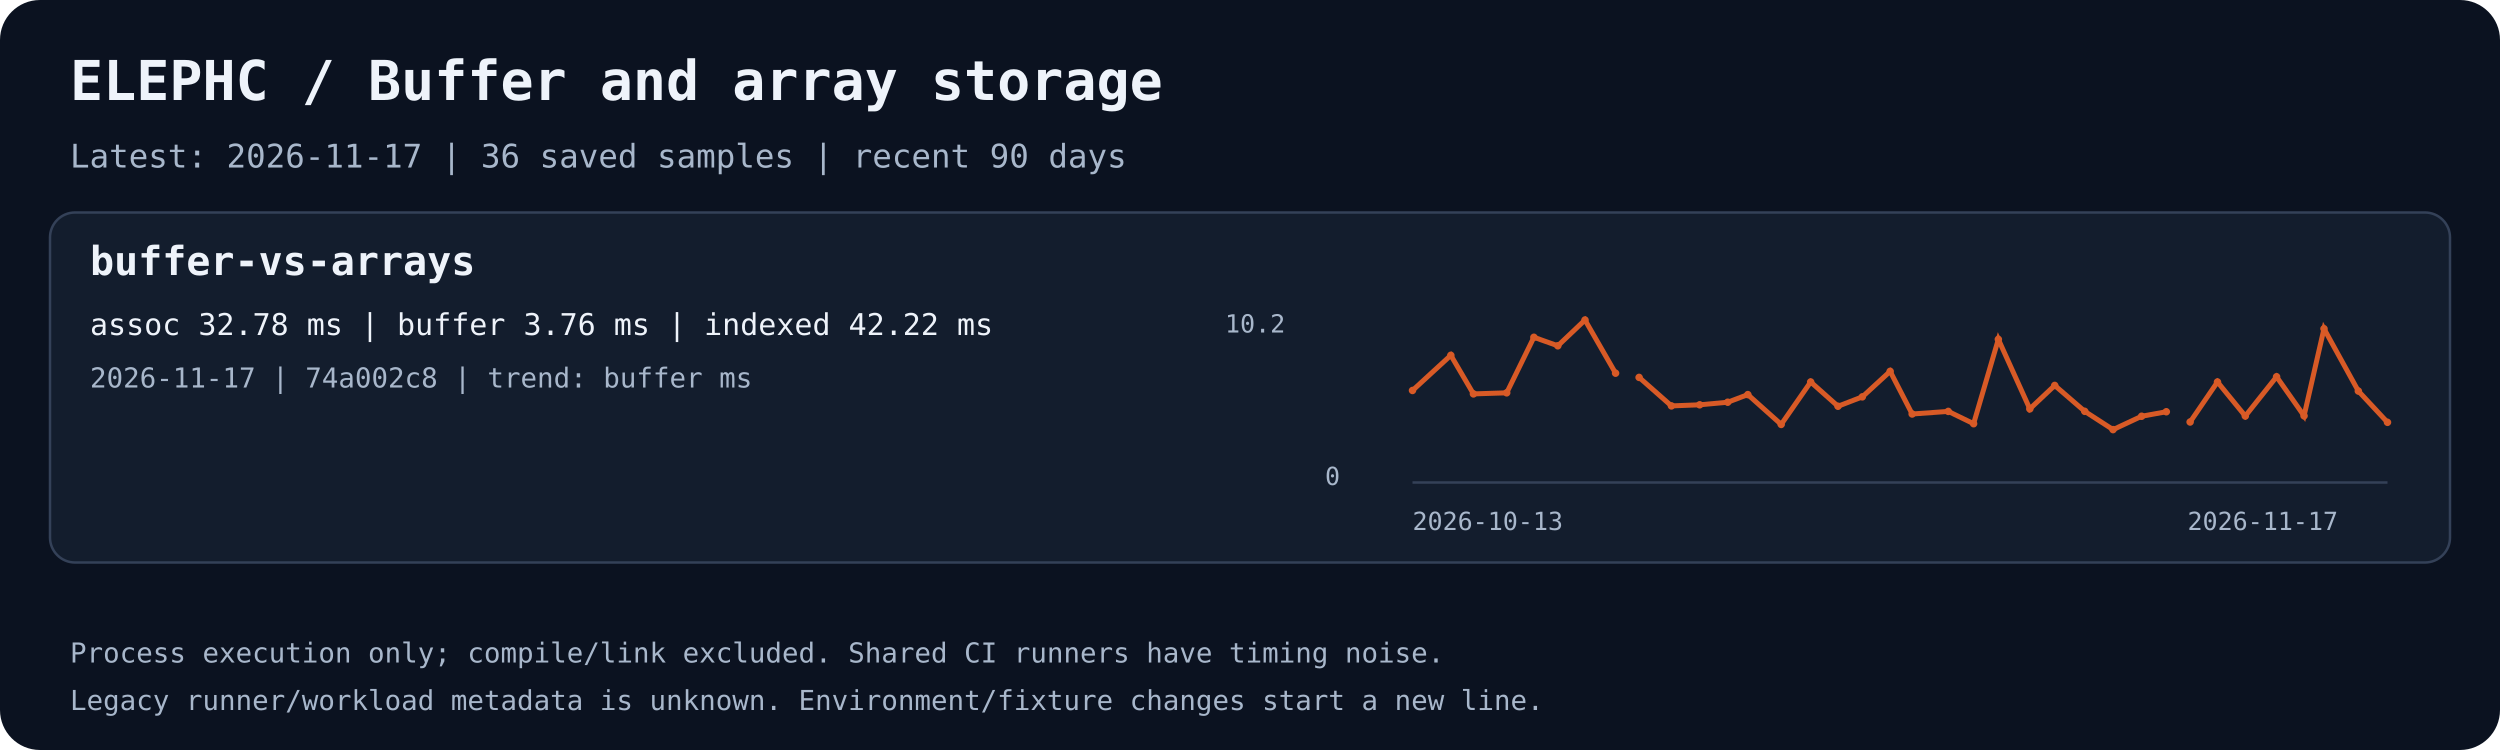
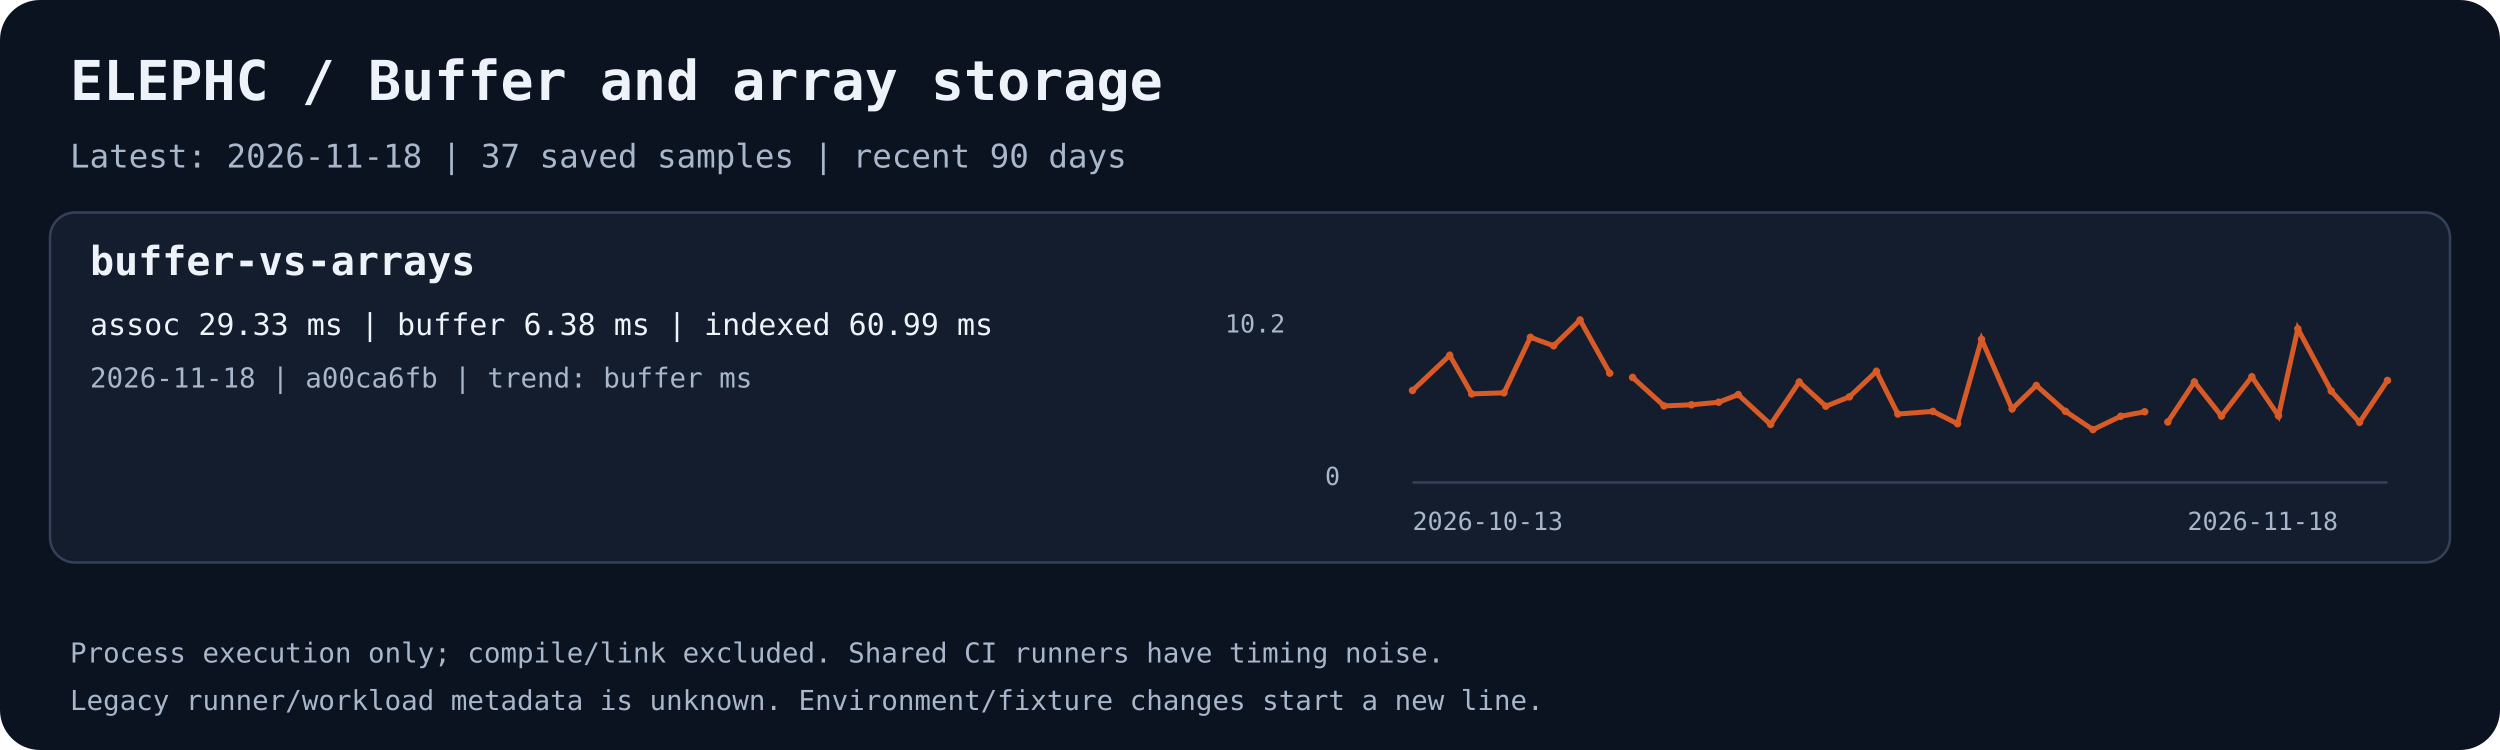
<svg xmlns="http://www.w3.org/2000/svg" width="1000" height="300" viewBox="0 0 1000 300" role="img" aria-labelledby="title desc">
  <rect width="1000" height="300" rx="16" fill="#0b1220" />
  <text x="28.0" y="40.0" fill="#eef3fa" font-family="ui-monospace,monospace" font-size="22" font-weight="700">ELEPHC / Buffer and array storage</text>
-   <text x="28.0" y="67.0" fill="#a8b7cb" font-family="ui-monospace,monospace" font-size="13" font-weight="400">Latest: 2026-11-17 | 36 saved samples | recent 90 days</text>
+   <text x="28.0" y="67.0" fill="#a8b7cb" font-family="ui-monospace,monospace" font-size="13" font-weight="400">Latest: 2026-11-18 | 37 saved samples | recent 90 days</text>
  <rect x="20" y="85" width="960" height="140" rx="10" fill="#131d2d" stroke="#344158" />
  <text x="36.0" y="110.0" fill="#eef3fa" font-family="ui-monospace,monospace" font-size="16" font-weight="700">buffer-vs-arrays</text>
-   <text x="36.0" y="134.0" fill="#eef3fa" font-family="ui-monospace,monospace" font-size="12" font-weight="400">assoc 32.78 ms | buffer 3.76 ms | indexed 42.22 ms</text>
-   <text x="36.0" y="155.0" fill="#a8b7cb" font-family="ui-monospace,monospace" font-size="11" font-weight="400">2026-11-17 | 74a002c8 | trend: buffer ms</text>
+   <text x="36.0" y="134.0" fill="#eef3fa" font-family="ui-monospace,monospace" font-size="12" font-weight="400">assoc 29.33 ms | buffer 6.38 ms | indexed 60.99 ms</text>
+   <text x="36.0" y="155.0" fill="#a8b7cb" font-family="ui-monospace,monospace" font-size="11" font-weight="400">2026-11-18 | a00ca6fb | trend: buffer ms</text>
  <path d="M565 193 H955" stroke="#344158" fill="none" />
-   <polyline points="565.00,156.19 580.33,142.12 589.38,157.56 602.68,157.13 613.56,134.91 623.13,138.32 634.00,128.00 646.23,149.28" stroke="#d85a26" stroke-width="2" fill="none" />
+   <polyline points="565.00,156.19 579.89,142.12 588.68,157.56 601.60,157.13 612.16,134.91 621.46,138.32 632.02,128.00 643.90,149.28" stroke="#d85a26" stroke-width="2" fill="none" />
  <circle cx="565.00" cy="156.19" r="1.5" fill="#d85a26" />
-   <circle cx="580.33" cy="142.12" r="1.5" fill="#d85a26" />
-   <circle cx="589.38" cy="157.56" r="1.5" fill="#d85a26" />
-   <circle cx="602.68" cy="157.13" r="1.5" fill="#d85a26" />
-   <circle cx="613.56" cy="134.91" r="1.5" fill="#d85a26" />
-   <circle cx="623.13" cy="138.32" r="1.5" fill="#d85a26" />
-   <circle cx="634.00" cy="128.00" r="1.5" fill="#d85a26" />
-   <circle cx="646.23" cy="149.28" r="1.5" fill="#d85a26" />
-   <polyline points="655.64,150.96 668.57,162.36 679.88,161.92 691.09,160.89 699.13,157.84 712.48,169.77 724.27,152.78 735.20,162.50 744.93,158.74 756.06,148.53 764.87,165.60 779.30,164.56 789.44,169.48 799.34,135.73 811.93,163.56 821.89,154.17 833.89,164.53 845.22,171.85 856.65,166.50 866.53,164.70" stroke="#d85a26" stroke-width="2" fill="none" />
-   <circle cx="655.64" cy="150.96" r="1.5" fill="#d85a26" />
-   <circle cx="668.57" cy="162.36" r="1.5" fill="#d85a26" />
-   <circle cx="679.88" cy="161.92" r="1.5" fill="#d85a26" />
-   <circle cx="691.09" cy="160.89" r="1.5" fill="#d85a26" />
-   <circle cx="699.13" cy="157.84" r="1.5" fill="#d85a26" />
-   <circle cx="712.48" cy="169.77" r="1.5" fill="#d85a26" />
-   <circle cx="724.27" cy="152.78" r="1.5" fill="#d85a26" />
-   <circle cx="735.20" cy="162.50" r="1.5" fill="#d85a26" />
-   <circle cx="744.93" cy="158.74" r="1.5" fill="#d85a26" />
-   <circle cx="756.06" cy="148.53" r="1.5" fill="#d85a26" />
-   <circle cx="764.87" cy="165.60" r="1.5" fill="#d85a26" />
-   <circle cx="779.30" cy="164.56" r="1.5" fill="#d85a26" />
-   <circle cx="789.44" cy="169.48" r="1.5" fill="#d85a26" />
-   <circle cx="799.34" cy="135.73" r="1.5" fill="#d85a26" />
-   <circle cx="811.93" cy="163.56" r="1.5" fill="#d85a26" />
-   <circle cx="821.89" cy="154.17" r="1.5" fill="#d85a26" />
-   <circle cx="833.89" cy="164.53" r="1.5" fill="#d85a26" />
-   <circle cx="845.22" cy="171.85" r="1.5" fill="#d85a26" />
-   <circle cx="856.65" cy="166.50" r="1.5" fill="#d85a26" />
-   <circle cx="866.53" cy="164.70" r="1.5" fill="#d85a26" />
-   <polyline points="876.05,168.80 886.99,152.79 898.12,166.42 910.63,150.69 921.62,166.35 929.60,131.49 943.34,156.42 955.00,168.93" stroke="#d85a26" stroke-width="2" fill="none" />
-   <circle cx="876.05" cy="168.80" r="1.5" fill="#d85a26" />
-   <circle cx="886.99" cy="152.79" r="1.5" fill="#d85a26" />
-   <circle cx="898.12" cy="166.42" r="1.5" fill="#d85a26" />
-   <circle cx="910.63" cy="150.69" r="1.5" fill="#d85a26" />
-   <circle cx="921.62" cy="166.35" r="1.5" fill="#d85a26" />
-   <circle cx="929.60" cy="131.49" r="1.5" fill="#d85a26" />
-   <circle cx="943.34" cy="156.42" r="1.5" fill="#d85a26" />
-   <circle cx="955.00" cy="168.93" r="1.5" fill="#d85a26" />
+   <circle cx="579.89" cy="142.12" r="1.5" fill="#d85a26" />
+   <circle cx="588.68" cy="157.56" r="1.5" fill="#d85a26" />
+   <circle cx="601.60" cy="157.13" r="1.5" fill="#d85a26" />
+   <circle cx="612.16" cy="134.91" r="1.5" fill="#d85a26" />
+   <circle cx="621.46" cy="138.32" r="1.5" fill="#d85a26" />
+   <circle cx="632.02" cy="128.00" r="1.5" fill="#d85a26" />
+   <circle cx="643.90" cy="149.28" r="1.5" fill="#d85a26" />
+   <polyline points="653.04,150.96 665.61,162.36 676.59,161.92 687.47,160.89 695.29,157.84 708.25,169.77 719.70,152.78 730.32,162.50 739.77,158.74 750.58,148.53 759.14,165.60 773.16,164.56 783.00,169.48 792.62,135.73 804.85,163.56 814.52,154.17 826.18,164.53 837.19,171.85 848.29,166.50 857.89,164.70" stroke="#d85a26" stroke-width="2" fill="none" />
+   <circle cx="653.04" cy="150.96" r="1.5" fill="#d85a26" />
+   <circle cx="665.61" cy="162.36" r="1.5" fill="#d85a26" />
+   <circle cx="676.59" cy="161.92" r="1.5" fill="#d85a26" />
+   <circle cx="687.47" cy="160.89" r="1.5" fill="#d85a26" />
+   <circle cx="695.29" cy="157.84" r="1.5" fill="#d85a26" />
+   <circle cx="708.25" cy="169.77" r="1.5" fill="#d85a26" />
+   <circle cx="719.70" cy="152.78" r="1.5" fill="#d85a26" />
+   <circle cx="730.32" cy="162.50" r="1.5" fill="#d85a26" />
+   <circle cx="739.77" cy="158.74" r="1.5" fill="#d85a26" />
+   <circle cx="750.58" cy="148.53" r="1.5" fill="#d85a26" />
+   <circle cx="759.14" cy="165.60" r="1.5" fill="#d85a26" />
+   <circle cx="773.16" cy="164.56" r="1.5" fill="#d85a26" />
+   <circle cx="783.00" cy="169.48" r="1.5" fill="#d85a26" />
+   <circle cx="792.62" cy="135.73" r="1.5" fill="#d85a26" />
+   <circle cx="804.85" cy="163.56" r="1.5" fill="#d85a26" />
+   <circle cx="814.52" cy="154.17" r="1.5" fill="#d85a26" />
+   <circle cx="826.18" cy="164.53" r="1.5" fill="#d85a26" />
+   <circle cx="837.19" cy="171.85" r="1.5" fill="#d85a26" />
+   <circle cx="848.29" cy="166.50" r="1.5" fill="#d85a26" />
+   <circle cx="857.89" cy="164.70" r="1.5" fill="#d85a26" />
+   <polyline points="867.13,168.80 877.76,152.79 888.57,166.42 900.72,150.69 911.40,166.35 919.14,131.49 932.50,156.42 943.82,168.93 955.00,152.17" stroke="#d85a26" stroke-width="2" fill="none" />
+   <circle cx="867.13" cy="168.80" r="1.5" fill="#d85a26" />
+   <circle cx="877.76" cy="152.79" r="1.5" fill="#d85a26" />
+   <circle cx="888.57" cy="166.42" r="1.5" fill="#d85a26" />
+   <circle cx="900.72" cy="150.69" r="1.5" fill="#d85a26" />
+   <circle cx="911.40" cy="166.35" r="1.5" fill="#d85a26" />
+   <circle cx="919.14" cy="131.49" r="1.5" fill="#d85a26" />
+   <circle cx="932.50" cy="156.42" r="1.5" fill="#d85a26" />
+   <circle cx="943.82" cy="168.93" r="1.5" fill="#d85a26" />
+   <circle cx="955.00" cy="152.17" r="1.5" fill="#d85a26" />
  <text x="565.0" y="212.0" fill="#a8b7cb" font-family="ui-monospace,monospace" font-size="10" font-weight="400">2026-10-13</text>
-   <text x="875.0" y="212.0" fill="#a8b7cb" font-family="ui-monospace,monospace" font-size="10" font-weight="400">2026-11-17</text>
+   <text x="875.0" y="212.0" fill="#a8b7cb" font-family="ui-monospace,monospace" font-size="10" font-weight="400">2026-11-18</text>
  <text x="490.0" y="133.0" fill="#a8b7cb" font-family="ui-monospace,monospace" font-size="10" font-weight="400">10.2</text>
  <text x="530.0" y="194.0" fill="#a8b7cb" font-family="ui-monospace,monospace" font-size="10" font-weight="400">0</text>
  <text x="28.0" y="265.0" fill="#a8b7cb" font-family="ui-monospace,monospace" font-size="11" font-weight="400">Process execution only; compile/link excluded. Shared CI runners have timing noise.</text>
  <text x="28.0" y="284.0" fill="#a8b7cb" font-family="ui-monospace,monospace" font-size="11" font-weight="400">Legacy runner/workload metadata is unknown. Environment/fixture changes start a new line.</text>
</svg>
